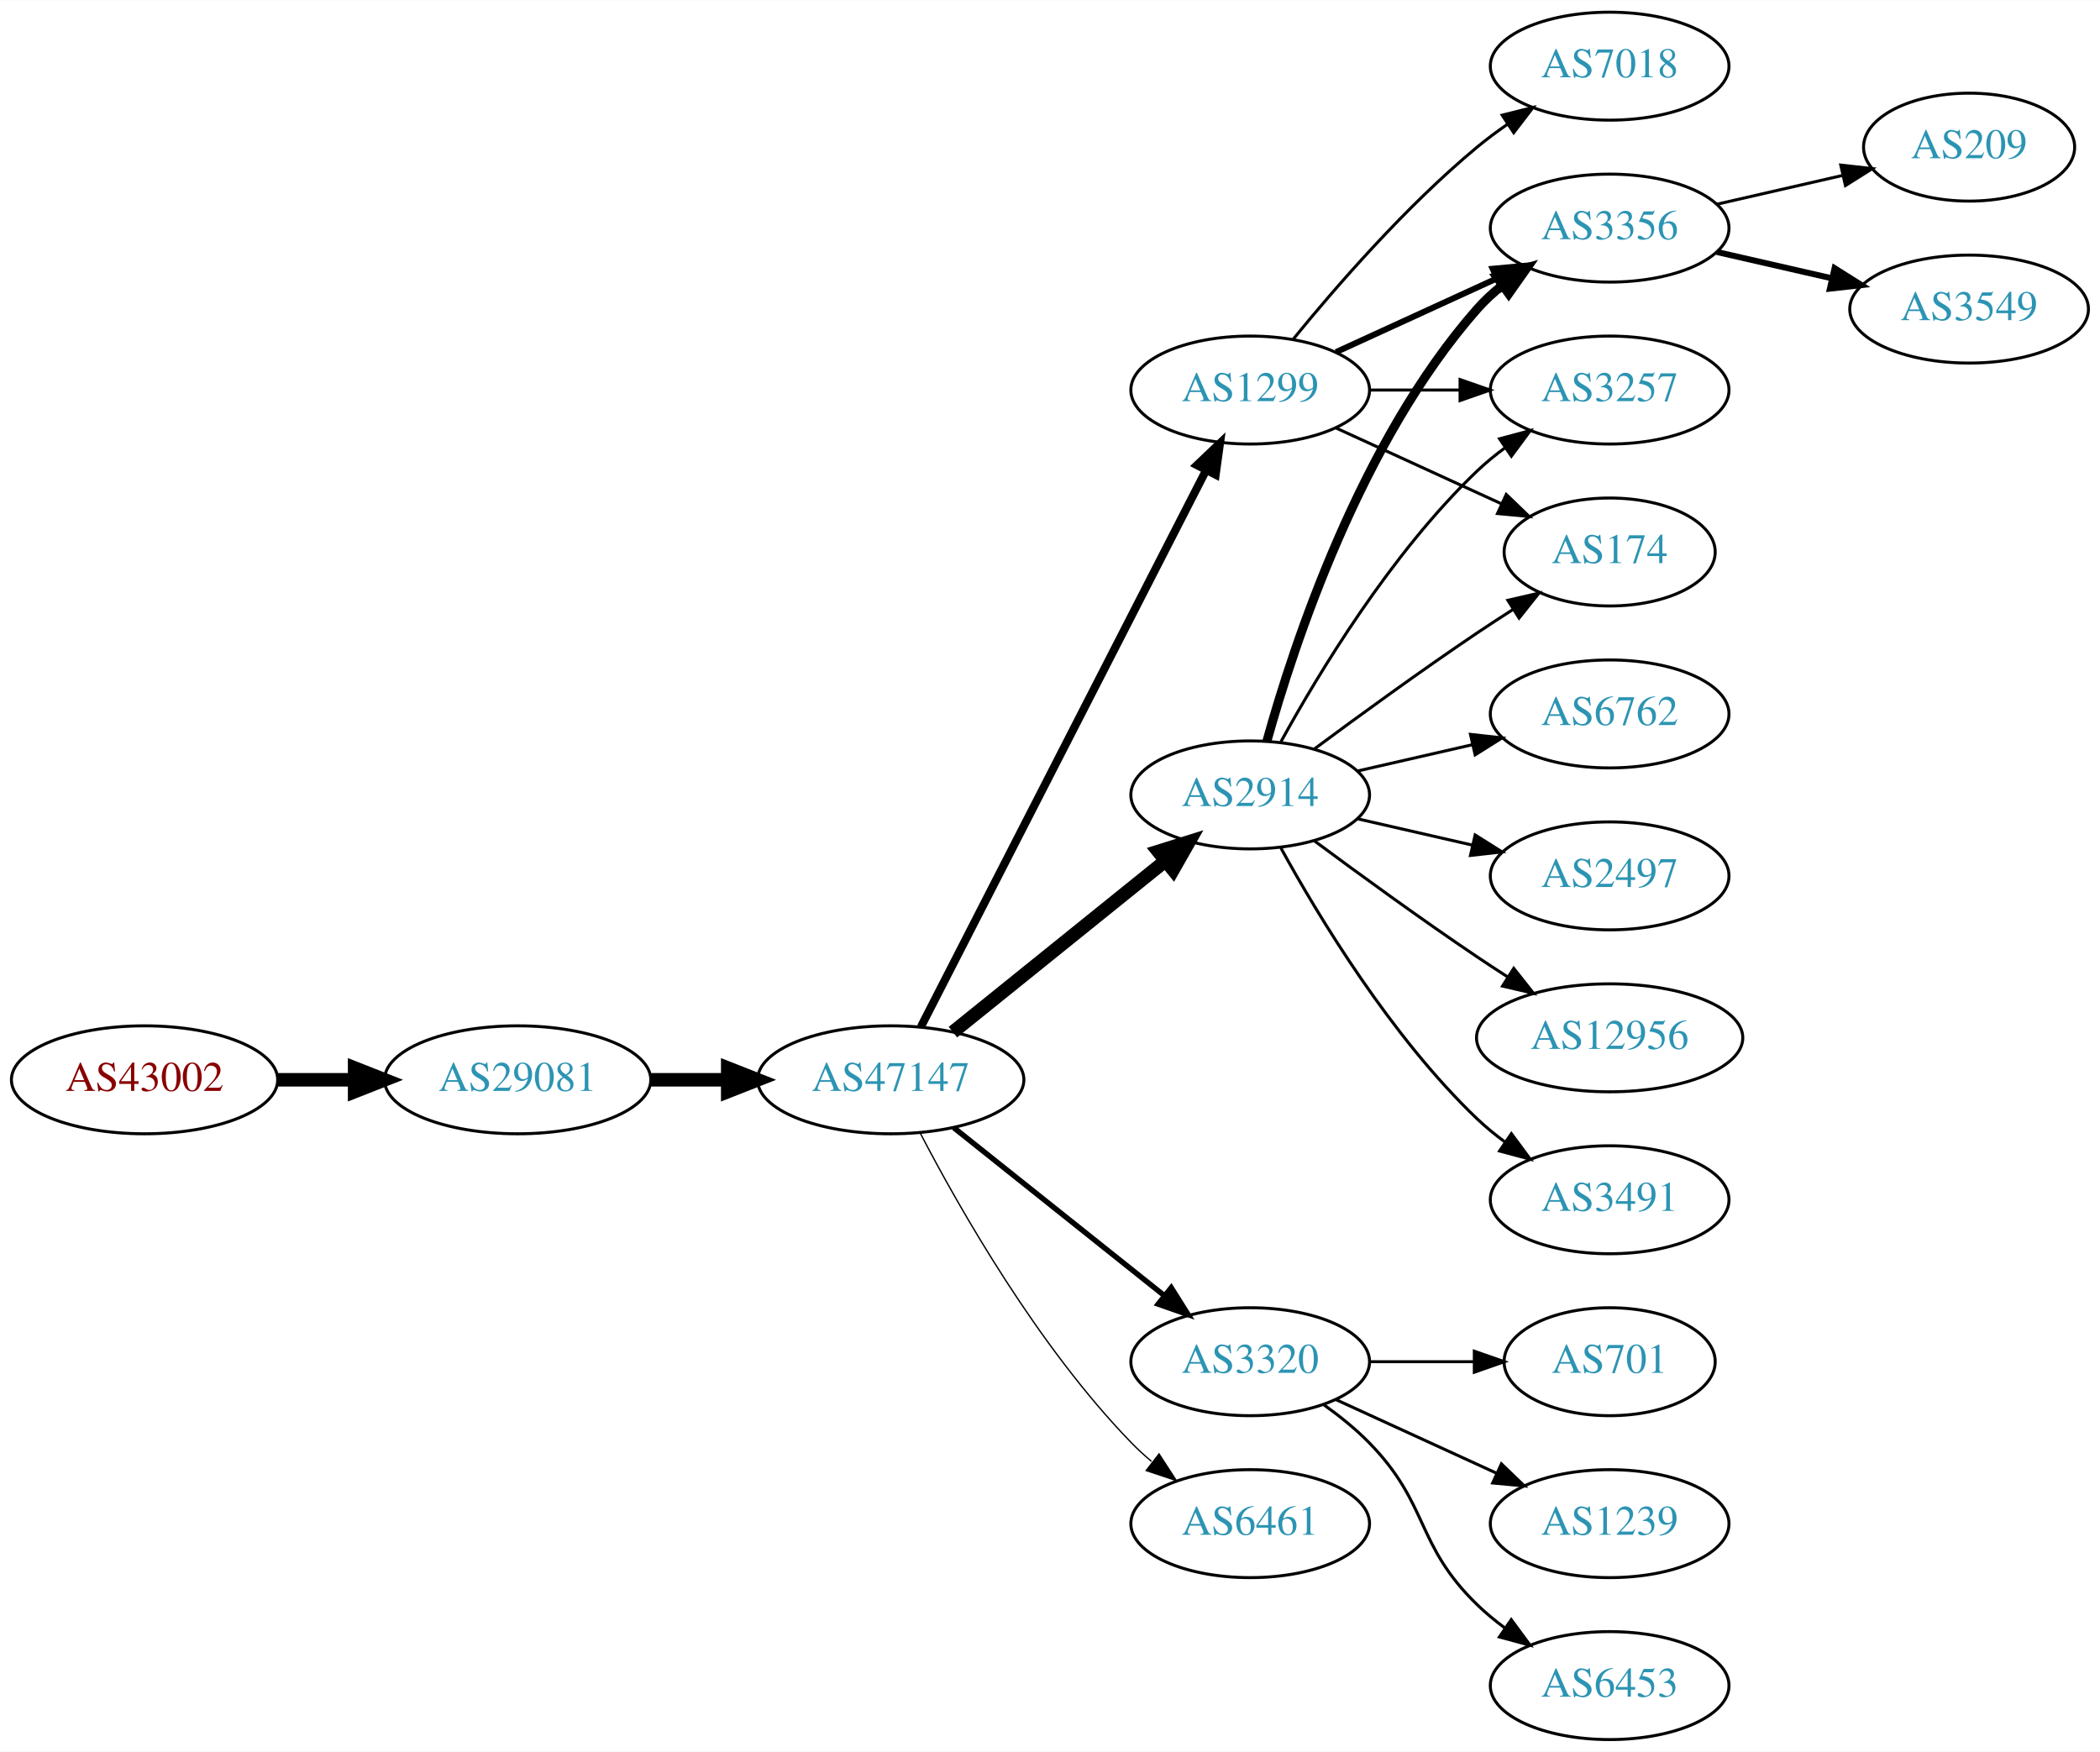
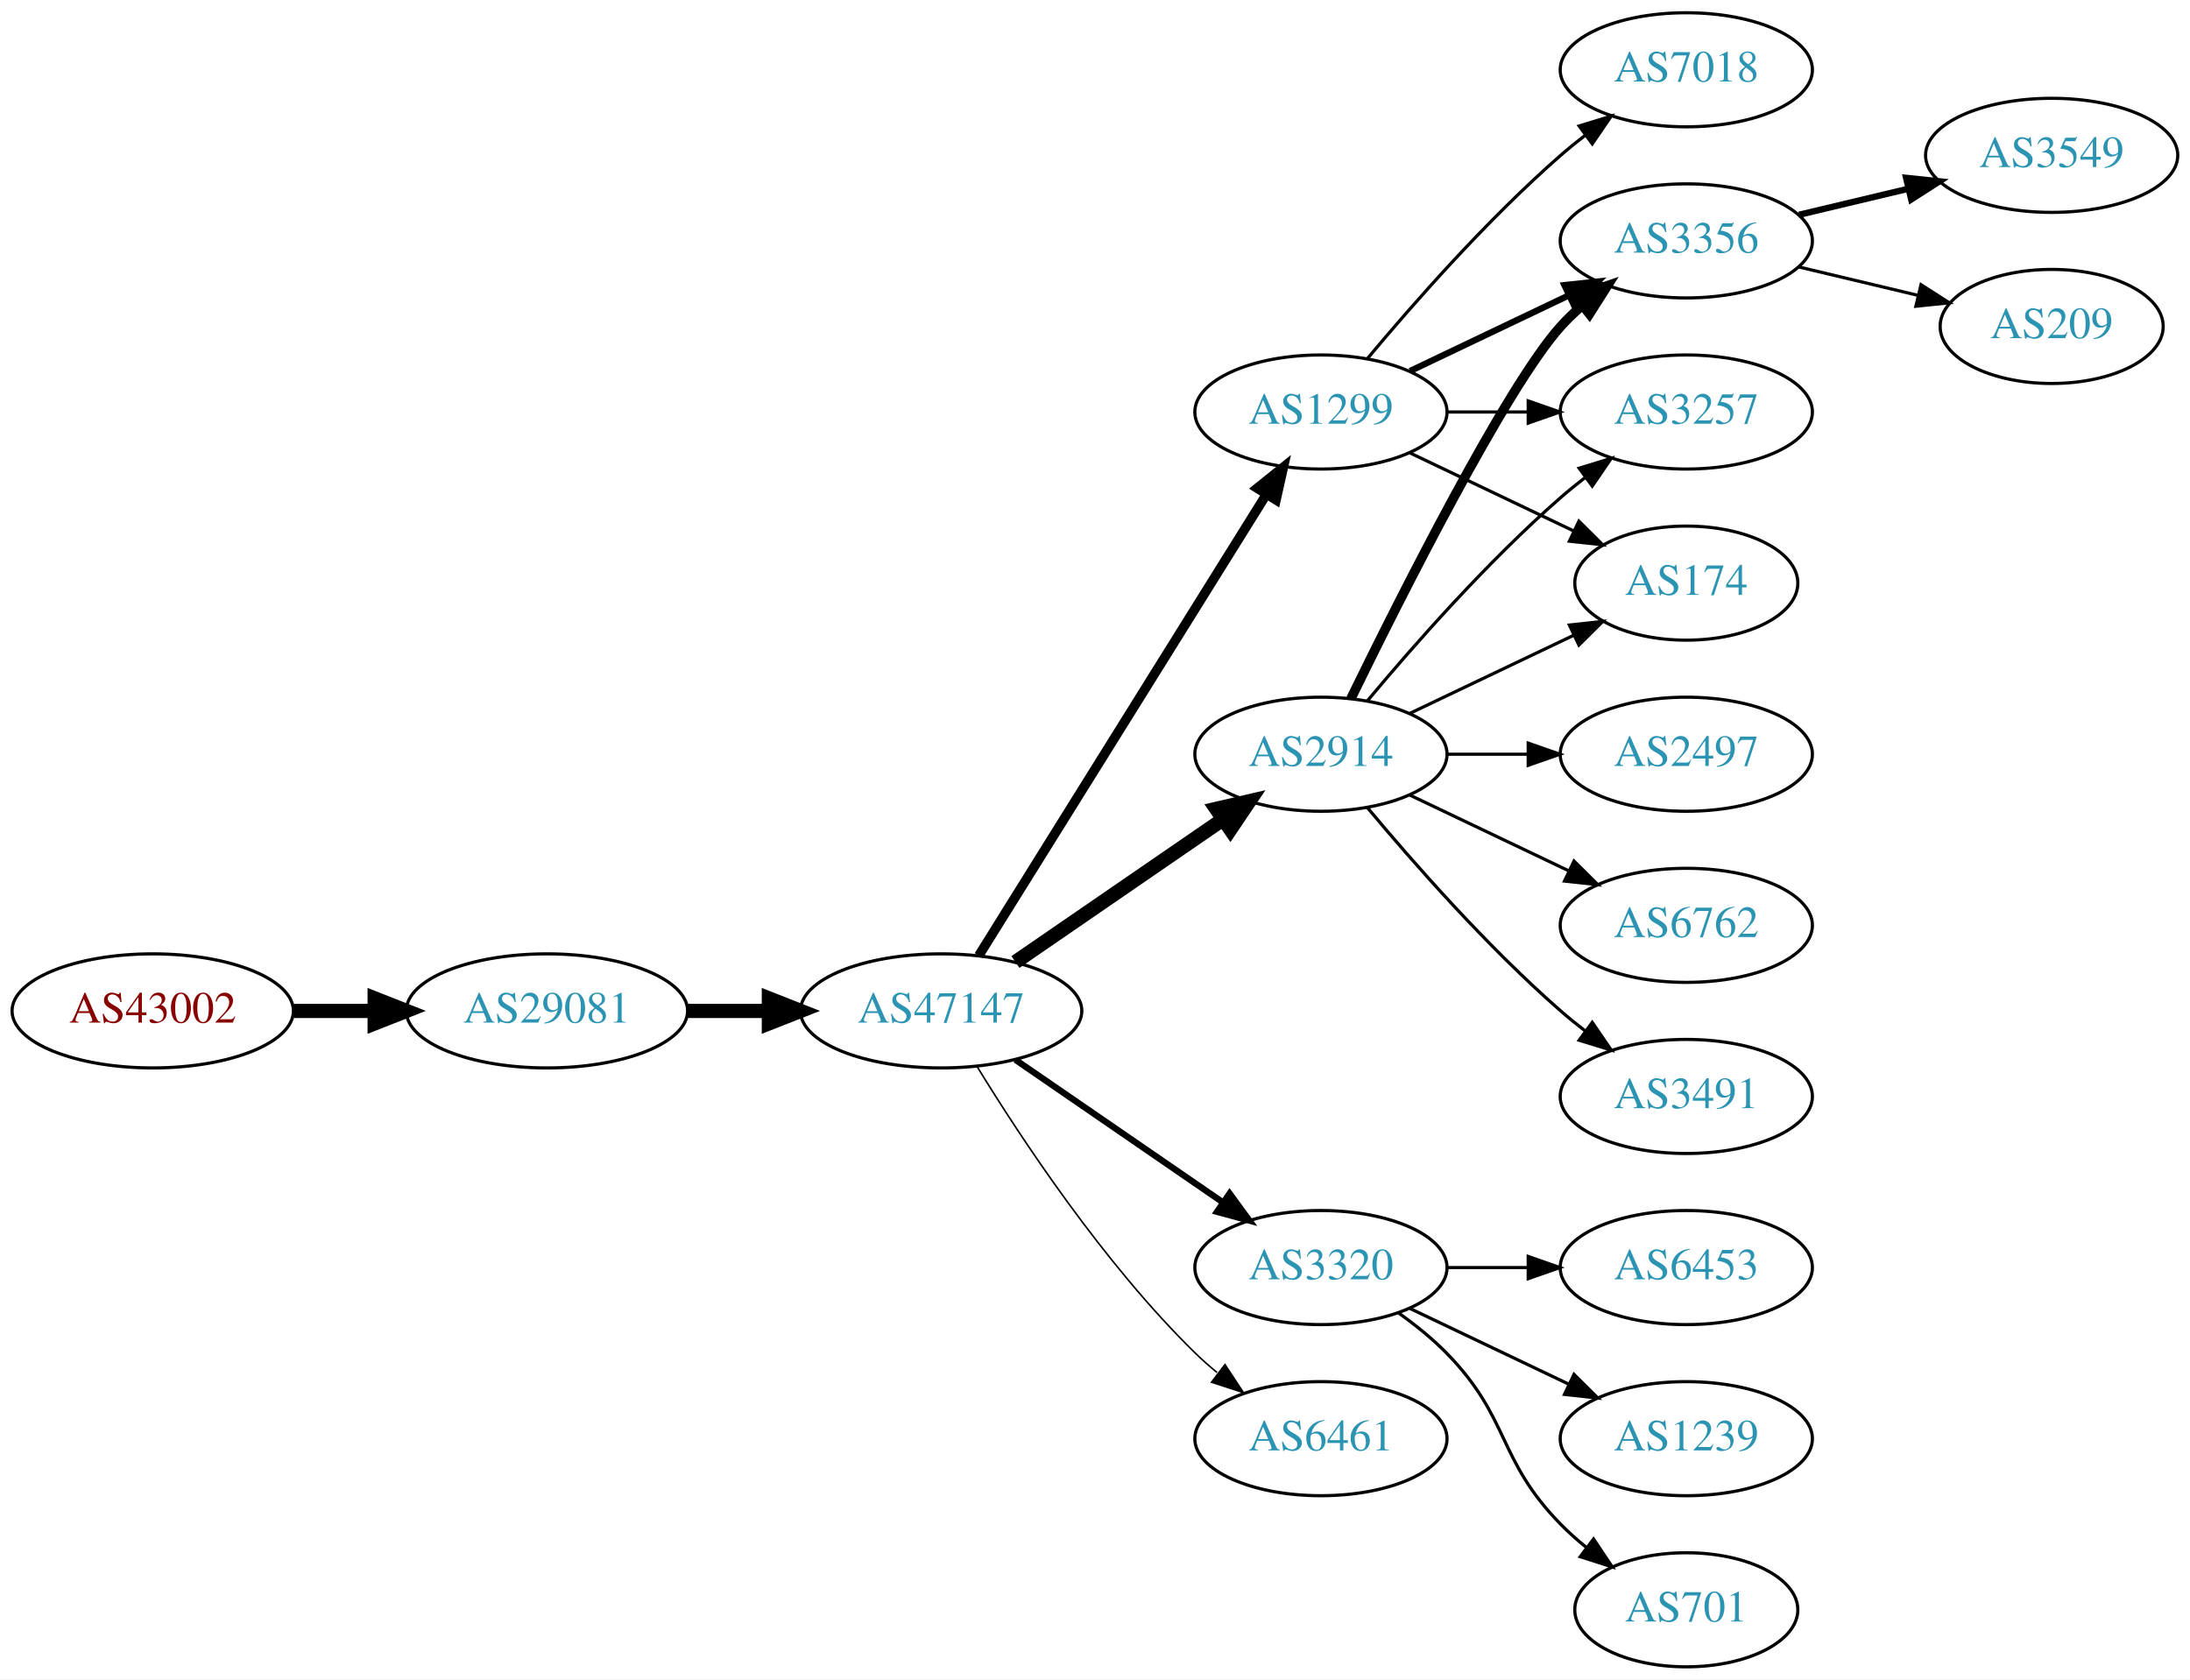
- <svg xmlns="http://www.w3.org/2000/svg" xmlns:xlink="http://www.w3.org/1999/xlink" width="700pt" height="584pt" viewBox="0.00 0.00 700.15 584.00">
-   <g id="graph0" class="graph" transform="scale(1 1) rotate(0) translate(4 580)">
-     <polygon fill="white" stroke="none" points="-4,4 -4,-580 696.155,-580 696.155,4 -4,4" />
+ <svg xmlns="http://www.w3.org/2000/svg" xmlns:xlink="http://www.w3.org/1999/xlink" width="691pt" height="530pt" viewBox="0.00 0.00 691.06 530.00">
+   <g id="graph0" class="graph" transform="scale(1 1) rotate(0) translate(4 526)">
+     <polygon fill="white" stroke="none" points="-4,4 -4,-526 687.055,-526 687.055,4 -4,4" />
    <g id="node1" class="node">
      <g id="a_node1">
        <a xlink:href="/asn/43002" xlink:title="AS43002 ~ Klipso GmbH [AT]">
-           <ellipse fill="#ffffff" stroke="black" cx="44.196" cy="-220" rx="44.393" ry="18" />
-           <text text-anchor="middle" x="44.196" y="-216.3" font-family="Times,serif" font-size="14.00" fill="#880000">AS43002</text>
+           <ellipse fill="#ffffff" stroke="black" cx="44.196" cy="-207" rx="44.393" ry="18" />
+           <text text-anchor="middle" x="44.196" y="-203.3" font-family="Times,serif" font-size="14.00" fill="#880000">AS43002</text>
        </a>
      </g>
    </g>
    <g id="node2" class="node">
      <g id="a_node2">
        <a xlink:href="/asn/29081" xlink:title="AS29081 ~ WVNET-AT-AS [AT]">
-           <ellipse fill="#ffffff" stroke="black" cx="168.588" cy="-220" rx="44.393" ry="18" />
-           <text text-anchor="middle" x="168.588" y="-216.3" font-family="Times,serif" font-size="14.00" fill="#2c94b3">AS29081</text>
+           <ellipse fill="#ffffff" stroke="black" cx="168.588" cy="-207" rx="44.393" ry="18" />
+           <text text-anchor="middle" x="168.588" y="-203.3" font-family="Times,serif" font-size="14.00" fill="#2c94b3">AS29081</text>
        </a>
      </g>
    </g>
    <g id="edge1" class="edge">
-       <path fill="none" stroke="black" stroke-width="4.5" d="M88.692,-220C96.898,-220 105.569,-220 114.041,-220" />
-       <polygon fill="black" stroke="black" stroke-width="4.5" points="114.233,-223.938 124.233,-220 114.233,-216.063 114.233,-223.938" />
+       <path fill="none" stroke="black" stroke-width="4.5" d="M88.692,-207C96.898,-207 105.569,-207 114.041,-207" />
+       <polygon fill="black" stroke="black" stroke-width="4.5" points="114.233,-210.938 124.233,-207 114.233,-203.063 114.233,-210.938" />
    </g>
    <g id="node3" class="node">
      <g id="a_node3">
        <a xlink:href="/asn/47147" xlink:title="AS47147 ~ ANEXIA Internetdienstleistungs GmbH [AT]">
-           <ellipse fill="#ffffff" stroke="black" cx="292.98" cy="-220" rx="44.393" ry="18" />
-           <text text-anchor="middle" x="292.98" y="-216.3" font-family="Times,serif" font-size="14.00" fill="#2c94b3">AS47147</text>
+           <ellipse fill="#ffffff" stroke="black" cx="292.98" cy="-207" rx="44.393" ry="18" />
+           <text text-anchor="middle" x="292.98" y="-203.3" font-family="Times,serif" font-size="14.00" fill="#2c94b3">AS47147</text>
        </a>
      </g>
    </g>
    <g id="edge2" class="edge">
-       <path fill="none" stroke="black" stroke-width="4.5" d="M213.084,-220C221.29,-220 229.961,-220 238.434,-220" />
-       <polygon fill="black" stroke="black" stroke-width="4.5" points="238.625,-223.938 248.625,-220 238.625,-216.063 238.625,-223.938" />
+       <path fill="none" stroke="black" stroke-width="4.5" d="M213.084,-207C221.29,-207 229.961,-207 238.434,-207" />
+       <polygon fill="black" stroke="black" stroke-width="4.5" points="238.625,-210.938 248.625,-207 238.625,-203.063 238.625,-210.938" />
    </g>
    <g id="node4" class="node">
      <g id="a_node4">
        <a xlink:href="/asn/2914" xlink:title="AS2914 ~ NTT America, Inc. [US]">
-           <ellipse fill="#ffffff" stroke="black" cx="412.823" cy="-315" rx="39.794" ry="18" />
-           <text text-anchor="middle" x="412.823" y="-311.3" font-family="Times,serif" font-size="14.00" fill="#2c94b3">AS2914</text>
+           <ellipse fill="#ffffff" stroke="black" cx="412.823" cy="-288" rx="39.794" ry="18" />
+           <text text-anchor="middle" x="412.823" y="-284.3" font-family="Times,serif" font-size="14.00" fill="#2c94b3">AS2914</text>
        </a>
      </g>
    </g>
    <g id="edge3" class="edge">
-       <path fill="none" stroke="black" stroke-width="4.5" d="M313.705,-235.901C333.11,-251.544 362.895,-275.557 384.56,-293.021" />
-       <polygon fill="black" stroke="black" stroke-width="4.5" points="382.17,-296.153 392.427,-299.363 387.113,-290.022 382.17,-296.153" />
+       <path fill="none" stroke="black" stroke-width="4.5" d="M316.423,-222.426C335.004,-235.198 361.565,-253.455 381.945,-267.463" />
+       <polygon fill="black" stroke="black" stroke-width="4.5" points="379.788,-270.758 390.259,-273.178 384.249,-264.269 379.788,-270.758" />
    </g>
    <g id="node5" class="node">
      <g id="a_node5">
        <a xlink:href="/asn/1299" xlink:title="AS1299 ~ Telia Carrier [EU]">
-           <ellipse fill="#ffffff" stroke="black" cx="412.823" cy="-450" rx="39.794" ry="18" />
-           <text text-anchor="middle" x="412.823" y="-446.3" font-family="Times,serif" font-size="14.00" fill="#2c94b3">AS1299</text>
+           <ellipse fill="#ffffff" stroke="black" cx="412.823" cy="-396" rx="39.794" ry="18" />
+           <text text-anchor="middle" x="412.823" y="-392.3" font-family="Times,serif" font-size="14.00" fill="#2c94b3">AS1299</text>
        </a>
      </g>
    </g>
    <g id="edge4" class="edge">
-       <path fill="none" stroke="black" stroke-width="2.7" d="M303.032,-237.666C323.553,-277.719 373.721,-375.634 398.09,-423.196" />
-       <polygon fill="black" stroke="black" stroke-width="2.7" points="395.066,-424.97 402.741,-432.274 401.296,-421.778 395.066,-424.97" />
+       <path fill="none" stroke="black" stroke-width="3" d="M304.856,-224.442C325.639,-257.775 371.099,-330.686 395.528,-369.866" />
+       <polygon fill="black" stroke="black" stroke-width="3" points="392.713,-371.966 400.974,-378.6 398.653,-368.263 392.713,-371.966" />
    </g>
    <g id="node6" class="node">
      <g id="a_node6">
        <a xlink:href="/asn/3320" xlink:title="AS3320 ~ DTAG [DE]">
          <ellipse fill="#ffffff" stroke="black" cx="412.823" cy="-126" rx="39.794" ry="18" />
          <text text-anchor="middle" x="412.823" y="-122.3" font-family="Times,serif" font-size="14.00" fill="#2c94b3">AS3320</text>
        </a>
      </g>
    </g>
    <g id="edge5" class="edge">
-       <path fill="none" stroke="black" stroke-width="1.8" d="M313.971,-204.054C333.302,-188.634 362.754,-165.141 384.296,-147.957" />
-       <polygon fill="black" stroke="black" stroke-width="1.8" points="386.493,-150.682 392.128,-141.71 382.128,-145.21 386.493,-150.682" />
+       <path fill="none" stroke="black" stroke-width="2" d="M316.423,-191.574C335.004,-178.802 361.565,-160.545 381.945,-146.537" />
+       <polygon fill="black" stroke="black" stroke-width="2" points="384.001,-149.371 390.259,-140.822 380.036,-143.602 384.001,-149.371" />
    </g>
    <g id="node7" class="node">
      <g id="a_node7">
        <a xlink:href="/asn/6461" xlink:title="AS6461 ~ Zayo Bandwidth [US]">
          <ellipse fill="#ffffff" stroke="black" cx="412.823" cy="-72" rx="39.794" ry="18" />
          <text text-anchor="middle" x="412.823" y="-68.3" font-family="Times,serif" font-size="14.00" fill="#2c94b3">AS6461</text>
        </a>
      </g>
    </g>
    <g id="edge6" class="edge">
-       <path fill="none" stroke="black" stroke-width="0.45" d="M302.89,-202.079C315.926,-177.044 342.058,-131.075 373.176,-99 375.26,-96.852 377.537,-94.767 379.909,-92.771" />
-       <polygon fill="black" stroke="black" stroke-width="0.45" points="382.429,-95.247 388.201,-86.362 378.148,-89.708 382.429,-95.247" />
+       <path fill="none" stroke="black" stroke-width="0.5" d="M304.246,-189.56C318.055,-167.009 344.243,-127.278 373.176,-99 375.317,-96.908 377.634,-94.863 380.034,-92.894" />
+       <polygon fill="black" stroke="black" stroke-width="0.5" points="382.544,-95.382 388.375,-86.536 378.301,-89.815 382.544,-95.382" />
    </g>
    <g id="node8" class="node">
      <g id="a_node8">
        <a xlink:href="/asn/2497" xlink:title="AS2497 ~ Internet Initiative Japan Inc. [JP]">
-           <ellipse fill="#ffffff" stroke="black" cx="532.666" cy="-288" rx="39.794" ry="18" />
-           <text text-anchor="middle" x="532.666" y="-284.3" font-family="Times,serif" font-size="14.00" fill="#2c94b3">AS2497</text>
+           <ellipse fill="#ffffff" stroke="black" cx="528.116" cy="-288" rx="39.794" ry="18" />
+           <text text-anchor="middle" x="528.116" y="-284.3" font-family="Times,serif" font-size="14.00" fill="#2c94b3">AS2497</text>
        </a>
      </g>
    </g>
    <g id="edge7" class="edge">
-       <path fill="none" stroke="black" d="M448.542,-307.045C460.542,-304.296 474.163,-301.175 486.856,-298.267" />
-       <polygon fill="black" stroke="black" points="487.821,-301.636 496.787,-295.991 486.258,-294.813 487.821,-301.636" />
+       <path fill="none" stroke="black" d="M452.495,-288C460.698,-288 469.462,-288 477.994,-288" />
+       <polygon fill="black" stroke="black" points="478.233,-291.5 488.233,-288 478.233,-284.5 478.233,-291.5" />
    </g>
    <g id="node9" class="node">
      <g id="a_node9">
        <a xlink:href="/asn/3356" xlink:title="AS3356 ~ Level 3 Parent, LLC [US]">
-           <ellipse fill="#ffffff" stroke="black" cx="532.666" cy="-504" rx="39.794" ry="18" />
-           <text text-anchor="middle" x="532.666" y="-500.3" font-family="Times,serif" font-size="14.00" fill="#2c94b3">AS3356</text>
+           <ellipse fill="#ffffff" stroke="black" cx="528.116" cy="-450" rx="39.794" ry="18" />
+           <text text-anchor="middle" x="528.116" y="-446.3" font-family="Times,serif" font-size="14.00" fill="#2c94b3">AS3356</text>
        </a>
      </g>
    </g>
    <g id="edge8" class="edge">
-       <path fill="none" stroke="black" stroke-width="3" d="M418.396,-332.946C427.302,-364.995 449.586,-432.842 488.469,-477 490.953,-479.821 493.803,-482.449 496.829,-484.871" />
-       <polygon fill="black" stroke="black" stroke-width="3" points="494.946,-487.828 505.118,-490.791 499.014,-482.131 494.946,-487.828" />
+       <path fill="none" stroke="black" stroke-width="3" d="M422.261,-305.511C437.879,-337.509 471.266,-403.893 488.469,-423 490.472,-425.224 492.691,-427.363 495.023,-429.397" />
+       <polygon fill="black" stroke="black" stroke-width="3" points="493.221,-432.433 503.242,-435.873 497.554,-426.935 493.221,-432.433" />
    </g>
    <g id="node10" class="node">
      <g id="a_node10">
-         <a xlink:href="/asn/12956" xlink:title="AS12956 ~ TELXIUS [ES]">
-           <ellipse fill="#ffffff" stroke="black" cx="532.666" cy="-234" rx="44.393" ry="18" />
-           <text text-anchor="middle" x="532.666" y="-230.3" font-family="Times,serif" font-size="14.00" fill="#2c94b3">AS12956</text>
+         <a xlink:href="/asn/6762" xlink:title="AS6762 ~ TELECOM ITALIA SPARKLE S.p.A. [IT]">
+           <ellipse fill="#ffffff" stroke="black" cx="528.116" cy="-234" rx="39.794" ry="18" />
+           <text text-anchor="middle" x="528.116" y="-230.3" font-family="Times,serif" font-size="14.00" fill="#2c94b3">AS6762</text>
        </a>
      </g>
    </g>
    <g id="edge9" class="edge">
-       <path fill="none" stroke="black" d="M434.153,-299.723C449.016,-288.696 469.76,-273.593 488.469,-261 491.759,-258.785 495.222,-256.518 498.696,-254.285" />
-       <polygon fill="black" stroke="black" points="500.693,-257.163 507.264,-248.852 496.944,-251.252 500.693,-257.163" />
+       <path fill="none" stroke="black" d="M440.959,-275.066C455.953,-267.919 474.774,-258.948 490.998,-251.215" />
+       <polygon fill="black" stroke="black" points="492.68,-254.291 500.201,-246.829 489.668,-247.972 492.68,-254.291" />
    </g>
    <g id="node11" class="node">
      <g id="a_node11">
-         <a xlink:href="/asn/3257" xlink:title="AS3257 ~ GTT [DE]">
-           <ellipse fill="#ffffff" stroke="black" cx="532.666" cy="-450" rx="39.794" ry="18" />
-           <text text-anchor="middle" x="532.666" y="-446.3" font-family="Times,serif" font-size="14.00" fill="#2c94b3">AS3257</text>
+         <a xlink:href="/asn/3491" xlink:title="AS3491 ~ PCCW Global, Inc. [US]">
+           <ellipse fill="#ffffff" stroke="black" cx="528.116" cy="-180" rx="39.794" ry="18" />
+           <text text-anchor="middle" x="528.116" y="-176.3" font-family="Times,serif" font-size="14.00" fill="#2c94b3">AS3491</text>
        </a>
      </g>
    </g>
    <g id="edge10" class="edge">
-       <path fill="none" stroke="black" d="M423.064,-332.713C435.61,-355.561 459.787,-395.611 488.469,-423 491.338,-425.739 494.527,-428.347 497.836,-430.785" />
-       <polygon fill="black" stroke="black" points="495.959,-433.742 506.195,-436.477 499.899,-427.956 495.959,-433.742" />
+       <path fill="none" stroke="black" d="M427.453,-271.183C441.736,-254.071 465.282,-227.255 488.469,-207 490.935,-204.846 493.574,-202.706 496.271,-200.628" />
+       <polygon fill="black" stroke="black" points="498.444,-203.375 504.425,-194.63 494.296,-197.736 498.444,-203.375" />
    </g>
    <g id="node12" class="node">
      <g id="a_node12">
-         <a xlink:href="/asn/3491" xlink:title="AS3491 ~ PCCW Global, Inc. [US]">
-           <ellipse fill="#ffffff" stroke="black" cx="532.666" cy="-180" rx="39.794" ry="18" />
-           <text text-anchor="middle" x="532.666" y="-176.3" font-family="Times,serif" font-size="14.00" fill="#2c94b3">AS3491</text>
+         <a xlink:href="/asn/3257" xlink:title="AS3257 ~ GTT [DE]">
+           <ellipse fill="#ffffff" stroke="black" cx="528.116" cy="-396" rx="39.794" ry="18" />
+           <text text-anchor="middle" x="528.116" y="-392.3" font-family="Times,serif" font-size="14.00" fill="#2c94b3">AS3257</text>
        </a>
      </g>
    </g>
    <g id="edge11" class="edge">
-       <path fill="none" stroke="black" d="M423.064,-297.287C435.61,-274.439 459.787,-234.389 488.469,-207 491.338,-204.261 494.527,-201.653 497.836,-199.215" />
-       <polygon fill="black" stroke="black" points="499.899,-202.044 506.195,-193.523 495.959,-196.258 499.899,-202.044" />
+       <path fill="none" stroke="black" d="M427.453,-304.817C441.736,-321.929 465.282,-348.745 488.469,-369 490.935,-371.154 493.574,-373.294 496.271,-375.372" />
+       <polygon fill="black" stroke="black" points="494.296,-378.264 504.425,-381.37 498.444,-372.625 494.296,-378.264" />
    </g>
    <g id="node13" class="node">
      <g id="a_node13">
        <a xlink:href="/asn/174" xlink:title="AS174 ~ Cogent Communications [US]">
-           <ellipse fill="#ffffff" stroke="black" cx="532.666" cy="-396" rx="35.194" ry="18" />
-           <text text-anchor="middle" x="532.666" y="-392.3" font-family="Times,serif" font-size="14.00" fill="#2c94b3">AS174</text>
+           <ellipse fill="#ffffff" stroke="black" cx="528.116" cy="-342" rx="35.194" ry="18" />
+           <text text-anchor="middle" x="528.116" y="-338.3" font-family="Times,serif" font-size="14.00" fill="#2c94b3">AS174</text>
        </a>
      </g>
    </g>
    <g id="edge12" class="edge">
-       <path fill="none" stroke="black" d="M434.153,-330.277C449.016,-341.304 469.76,-356.407 488.469,-369 492.287,-371.569 496.337,-374.21 500.367,-376.786" />
-       <polygon fill="black" stroke="black" points="498.736,-379.895 509.061,-382.271 502.471,-373.975 498.736,-379.895" />
+       <path fill="none" stroke="black" d="M440.959,-300.934C456.391,-308.29 475.877,-317.577 492.412,-325.459" />
+       <polygon fill="black" stroke="black" points="491.221,-328.768 501.754,-329.911 494.232,-322.449 491.221,-328.768" />
+     </g>
+     <g id="edge16" class="edge">
+       <path fill="none" stroke="black" stroke-width="2" d="M440.959,-408.934C455.953,-416.081 474.774,-425.052 490.998,-432.785" />
+       <polygon fill="black" stroke="black" stroke-width="2" points="489.668,-436.028 500.201,-437.171 492.68,-429.709 489.668,-436.028" />
+     </g>
+     <g id="edge15" class="edge">
+       <path fill="none" stroke="black" d="M452.495,-396C460.698,-396 469.462,-396 477.994,-396" />
+       <polygon fill="black" stroke="black" points="478.233,-399.5 488.233,-396 478.233,-392.5 478.233,-399.5" />
+     </g>
+     <g id="edge14" class="edge">
+       <path fill="none" stroke="black" d="M440.959,-383.066C456.391,-375.71 475.877,-366.423 492.412,-358.541" />
+       <polygon fill="black" stroke="black" points="494.232,-361.551 501.754,-354.089 491.221,-355.232 494.232,-361.551" />
    </g>
    <g id="node14" class="node">
      <g id="a_node14">
-         <a xlink:href="/asn/6762" xlink:title="AS6762 ~ TELECOM ITALIA SPARKLE S.p.A. [IT]">
-           <ellipse fill="#ffffff" stroke="black" cx="532.666" cy="-342" rx="39.794" ry="18" />
-           <text text-anchor="middle" x="532.666" y="-338.3" font-family="Times,serif" font-size="14.00" fill="#2c94b3">AS6762</text>
+         <a xlink:href="/asn/7018" xlink:title="AS7018 ~ AT&amp;T Services, Inc. [US]">
+           <ellipse fill="#ffffff" stroke="black" cx="528.116" cy="-504" rx="39.794" ry="18" />
+           <text text-anchor="middle" x="528.116" y="-500.3" font-family="Times,serif" font-size="14.00" fill="#2c94b3">AS7018</text>
        </a>
      </g>
    </g>
    <g id="edge13" class="edge">
-       <path fill="none" stroke="black" d="M448.542,-322.955C460.542,-325.704 474.163,-328.825 486.856,-331.733" />
-       <polygon fill="black" stroke="black" points="486.258,-335.187 496.787,-334.009 487.821,-328.364 486.258,-335.187" />
-     </g>
-     <g id="edge14" class="edge">
-       <path fill="none" stroke="black" stroke-width="2" d="M441.452,-462.661C457.409,-469.973 477.679,-479.261 494.962,-487.181" />
-       <polygon fill="black" stroke="black" stroke-width="2" points="493.661,-490.435 504.21,-491.419 496.577,-484.071 493.661,-490.435" />
-     </g>
-     <g id="edge16" class="edge">
-       <path fill="none" stroke="black" d="M452.736,-450C462.289,-450 472.639,-450 482.601,-450" />
-       <polygon fill="black" stroke="black" points="482.794,-453.5 492.794,-450 482.794,-446.5 482.794,-453.5" />
-     </g>
-     <g id="edge17" class="edge">
-       <path fill="none" stroke="black" d="M441.452,-437.339C457.868,-429.817 478.85,-420.202 496.446,-412.139" />
-       <polygon fill="black" stroke="black" points="498.191,-415.189 505.824,-407.842 495.275,-408.826 498.191,-415.189" />
+       <path fill="none" stroke="black" d="M427.453,-412.817C441.736,-429.929 465.282,-456.745 488.469,-477 490.935,-479.154 493.574,-481.294 496.271,-483.372" />
+       <polygon fill="black" stroke="black" points="494.296,-486.264 504.425,-489.37 498.444,-480.625 494.296,-486.264" />
+     </g>
+     <g id="node17" class="node">
+       <g id="a_node17">
+         <a xlink:href="/asn/6453" xlink:title="AS6453 ~ TATA COMMUNICATIONS (AMERICA) INC [US]">
+           <ellipse fill="#ffffff" stroke="black" cx="528.116" cy="-126" rx="39.794" ry="18" />
+           <text text-anchor="middle" x="528.116" y="-122.3" font-family="Times,serif" font-size="14.00" fill="#2c94b3">AS6453</text>
+         </a>
+       </g>
+     </g>
+     <g id="edge19" class="edge">
+       <path fill="none" stroke="black" d="M452.495,-126C460.698,-126 469.462,-126 477.994,-126" />
+       <polygon fill="black" stroke="black" points="478.233,-129.5 488.233,-126 478.233,-122.5 478.233,-129.5" />
+     </g>
+     <g id="node18" class="node">
+       <g id="a_node18">
+         <a xlink:href="/asn/1239" xlink:title="AS1239 ~ Sprint [US]">
+           <ellipse fill="#ffffff" stroke="black" cx="528.116" cy="-72" rx="39.794" ry="18" />
+           <text text-anchor="middle" x="528.116" y="-68.3" font-family="Times,serif" font-size="14.00" fill="#2c94b3">AS1239</text>
+         </a>
+       </g>
+     </g>
+     <g id="edge20" class="edge">
+       <path fill="none" stroke="black" d="M440.959,-113.066C455.953,-105.919 474.774,-96.948 490.998,-89.215" />
+       <polygon fill="black" stroke="black" points="492.68,-92.291 500.201,-84.829 489.668,-85.972 492.68,-92.291" />
+     </g>
+     <g id="node19" class="node">
+       <g id="a_node19">
+         <a xlink:href="/asn/701" xlink:title="AS701 ~ UUNET [US]">
+           <ellipse fill="#ffffff" stroke="black" cx="528.116" cy="-18" rx="35.194" ry="18" />
+           <text text-anchor="middle" x="528.116" y="-14.3" font-family="Times,serif" font-size="14.00" fill="#2c94b3">AS701</text>
+         </a>
+       </g>
+     </g>
+     <g id="edge21" class="edge">
+       <path fill="none" stroke="black" d="M437.417,-111.611C442.673,-107.852 448.005,-103.563 452.469,-99 472.642,-78.383 468.297,-65.617 488.469,-45 490.949,-42.466 493.695,-40.017 496.548,-37.696" />
+       <polygon fill="black" stroke="black" points="498.85,-40.343 504.733,-31.532 494.639,-34.752 498.85,-40.343" />
    </g>
    <g id="node15" class="node">
      <g id="a_node15">
-         <a xlink:href="/asn/7018" xlink:title="AS7018 ~ AT&amp;T Services, Inc. [US]">
-           <ellipse fill="#ffffff" stroke="black" cx="532.666" cy="-558" rx="39.794" ry="18" />
-           <text text-anchor="middle" x="532.666" y="-554.3" font-family="Times,serif" font-size="14.00" fill="#2c94b3">AS7018</text>
-         </a>
-       </g>
-     </g>
-     <g id="edge15" class="edge">
-       <path fill="none" stroke="black" d="M427.242,-467.065C441.357,-484.375 464.771,-511.345 488.469,-531 491.686,-533.668 495.186,-536.27 498.757,-538.741" />
-       <polygon fill="black" stroke="black" points="496.835,-541.666 507.113,-544.236 500.68,-535.817 496.835,-541.666" />
+         <a xlink:href="/asn/3549" xlink:title="AS3549 ~ Level 3 Parent, LLC [US]">
+           <ellipse fill="#ffffff" stroke="black" cx="643.409" cy="-477" rx="39.794" ry="18" />
+           <text text-anchor="middle" x="643.409" y="-473.3" font-family="Times,serif" font-size="14.00" fill="#2c94b3">AS3549</text>
+         </a>
+       </g>
+     </g>
+     <g id="edge17" class="edge">
+       <path fill="none" stroke="black" stroke-width="2" d="M563.723,-458.248C574.594,-460.838 586.749,-463.735 598.191,-466.462" />
+       <polygon fill="black" stroke="black" stroke-width="2" points="597.475,-469.889 608.014,-468.803 599.097,-463.08 597.475,-469.889" />
    </g>
    <g id="node16" class="node">
      <g id="a_node16">
-         <a xlink:href="/asn/701" xlink:title="AS701 ~ UUNET [US]">
-           <ellipse fill="#ffffff" stroke="black" cx="532.666" cy="-126" rx="35.194" ry="18" />
-           <text text-anchor="middle" x="532.666" y="-122.3" font-family="Times,serif" font-size="14.00" fill="#2c94b3">AS701</text>
+         <a xlink:href="/asn/209" xlink:title="AS209 ~ CenturyLink Communications, LLC [US]">
+           <ellipse fill="#ffffff" stroke="black" cx="643.409" cy="-423" rx="35.194" ry="18" />
+           <text text-anchor="middle" x="643.409" y="-419.3" font-family="Times,serif" font-size="14.00" fill="#2c94b3">AS209</text>
        </a>
      </g>
    </g>
    <g id="edge18" class="edge">
-       <path fill="none" stroke="black" d="M452.736,-126C463.822,-126 475.982,-126 487.364,-126" />
-       <polygon fill="black" stroke="black" points="487.546,-129.5 497.546,-126 487.546,-122.5 487.546,-129.5" />
-     </g>
-     <g id="node17" class="node">
-       <g id="a_node17">
-         <a xlink:href="/asn/1239" xlink:title="AS1239 ~ Sprint [US]">
-           <ellipse fill="#ffffff" stroke="black" cx="532.666" cy="-72" rx="39.794" ry="18" />
-           <text text-anchor="middle" x="532.666" y="-68.3" font-family="Times,serif" font-size="14.00" fill="#2c94b3">AS1239</text>
-         </a>
-       </g>
-     </g>
-     <g id="edge19" class="edge">
-       <path fill="none" stroke="black" d="M441.452,-113.339C457.409,-106.027 477.679,-96.739 494.962,-88.819" />
-       <polygon fill="black" stroke="black" points="496.577,-91.929 504.21,-84.581 493.661,-85.565 496.577,-91.929" />
-     </g>
-     <g id="node18" class="node">
-       <g id="a_node18">
-         <a xlink:href="/asn/6453" xlink:title="AS6453 ~ TATA COMMUNICATIONS (AMERICA) INC [US]">
-           <ellipse fill="#ffffff" stroke="black" cx="532.666" cy="-18" rx="39.794" ry="18" />
-           <text text-anchor="middle" x="532.666" y="-14.3" font-family="Times,serif" font-size="14.00" fill="#2c94b3">AS6453</text>
-         </a>
-       </g>
-     </g>
-     <g id="edge20" class="edge">
-       <path fill="none" stroke="black" d="M437.417,-111.611C442.673,-107.852 448.005,-103.563 452.469,-99 472.642,-78.383 467.776,-65.094 488.469,-45 491.315,-42.237 494.488,-39.614 497.789,-37.166" />
-       <polygon fill="black" stroke="black" points="499.854,-39.993 506.136,-31.462 495.905,-34.214 499.854,-39.993" />
-     </g>
-     <g id="node19" class="node">
-       <g id="a_node19">
-         <a xlink:href="/asn/209" xlink:title="AS209 ~ CenturyLink Communications, LLC [US]">
-           <ellipse fill="#ffffff" stroke="black" cx="652.508" cy="-531" rx="35.194" ry="18" />
-           <text text-anchor="middle" x="652.508" y="-527.3" font-family="Times,serif" font-size="14.00" fill="#2c94b3">AS209</text>
-         </a>
-       </g>
-     </g>
-     <g id="edge21" class="edge">
-       <path fill="none" stroke="black" d="M568.385,-511.955C581.477,-514.955 596.499,-518.396 610.14,-521.522" />
-       <polygon fill="black" stroke="black" points="609.718,-525.016 620.247,-523.838 611.282,-518.193 609.718,-525.016" />
-     </g>
-     <g id="node20" class="node">
-       <g id="a_node20">
-         <a xlink:href="/asn/3549" xlink:title="AS3549 ~ Level 3 Parent, LLC [US]">
-           <ellipse fill="#ffffff" stroke="black" cx="652.508" cy="-477" rx="39.794" ry="18" />
-           <text text-anchor="middle" x="652.508" y="-473.3" font-family="Times,serif" font-size="14.00" fill="#2c94b3">AS3549</text>
-         </a>
-       </g>
-     </g>
-     <g id="edge22" class="edge">
-       <path fill="none" stroke="black" stroke-width="2" d="M568.385,-496.045C580.385,-493.296 594.006,-490.175 606.698,-487.267" />
-       <polygon fill="black" stroke="black" stroke-width="2" points="607.664,-490.636 616.63,-484.991 606.101,-483.813 607.664,-490.636" />
+       <path fill="none" stroke="black" d="M563.723,-441.752C575.518,-438.942 588.822,-435.771 601.09,-432.847" />
+       <polygon fill="black" stroke="black" points="602.179,-436.186 611.095,-430.463 600.556,-429.376 602.179,-436.186" />
    </g>
  </g>
</svg>
